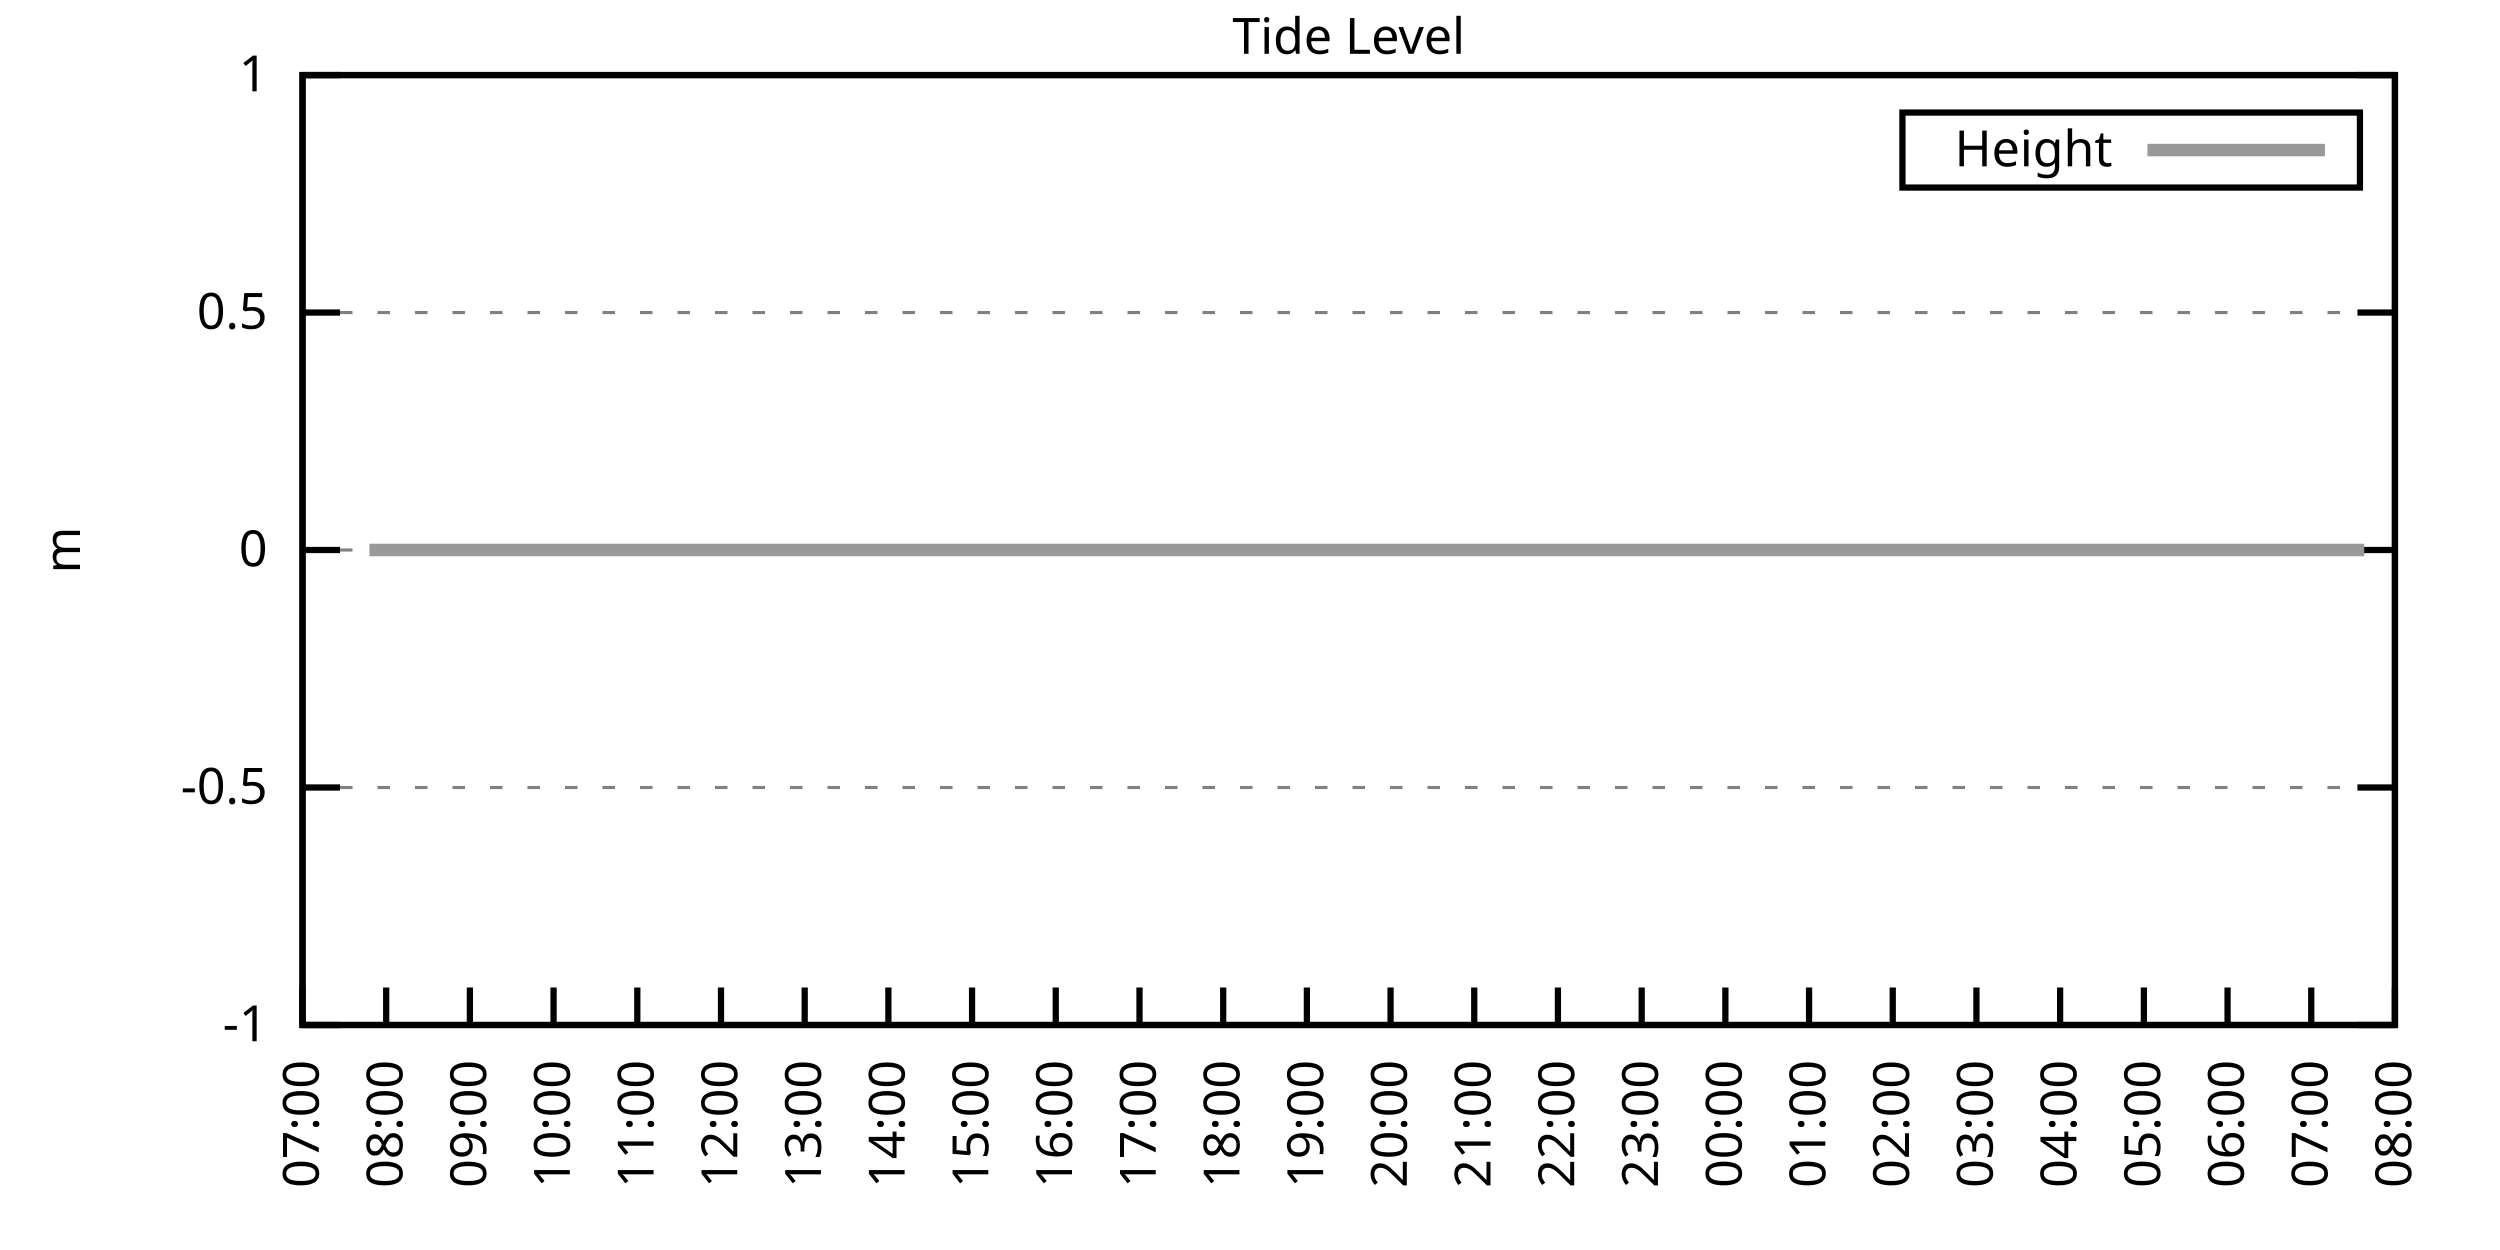
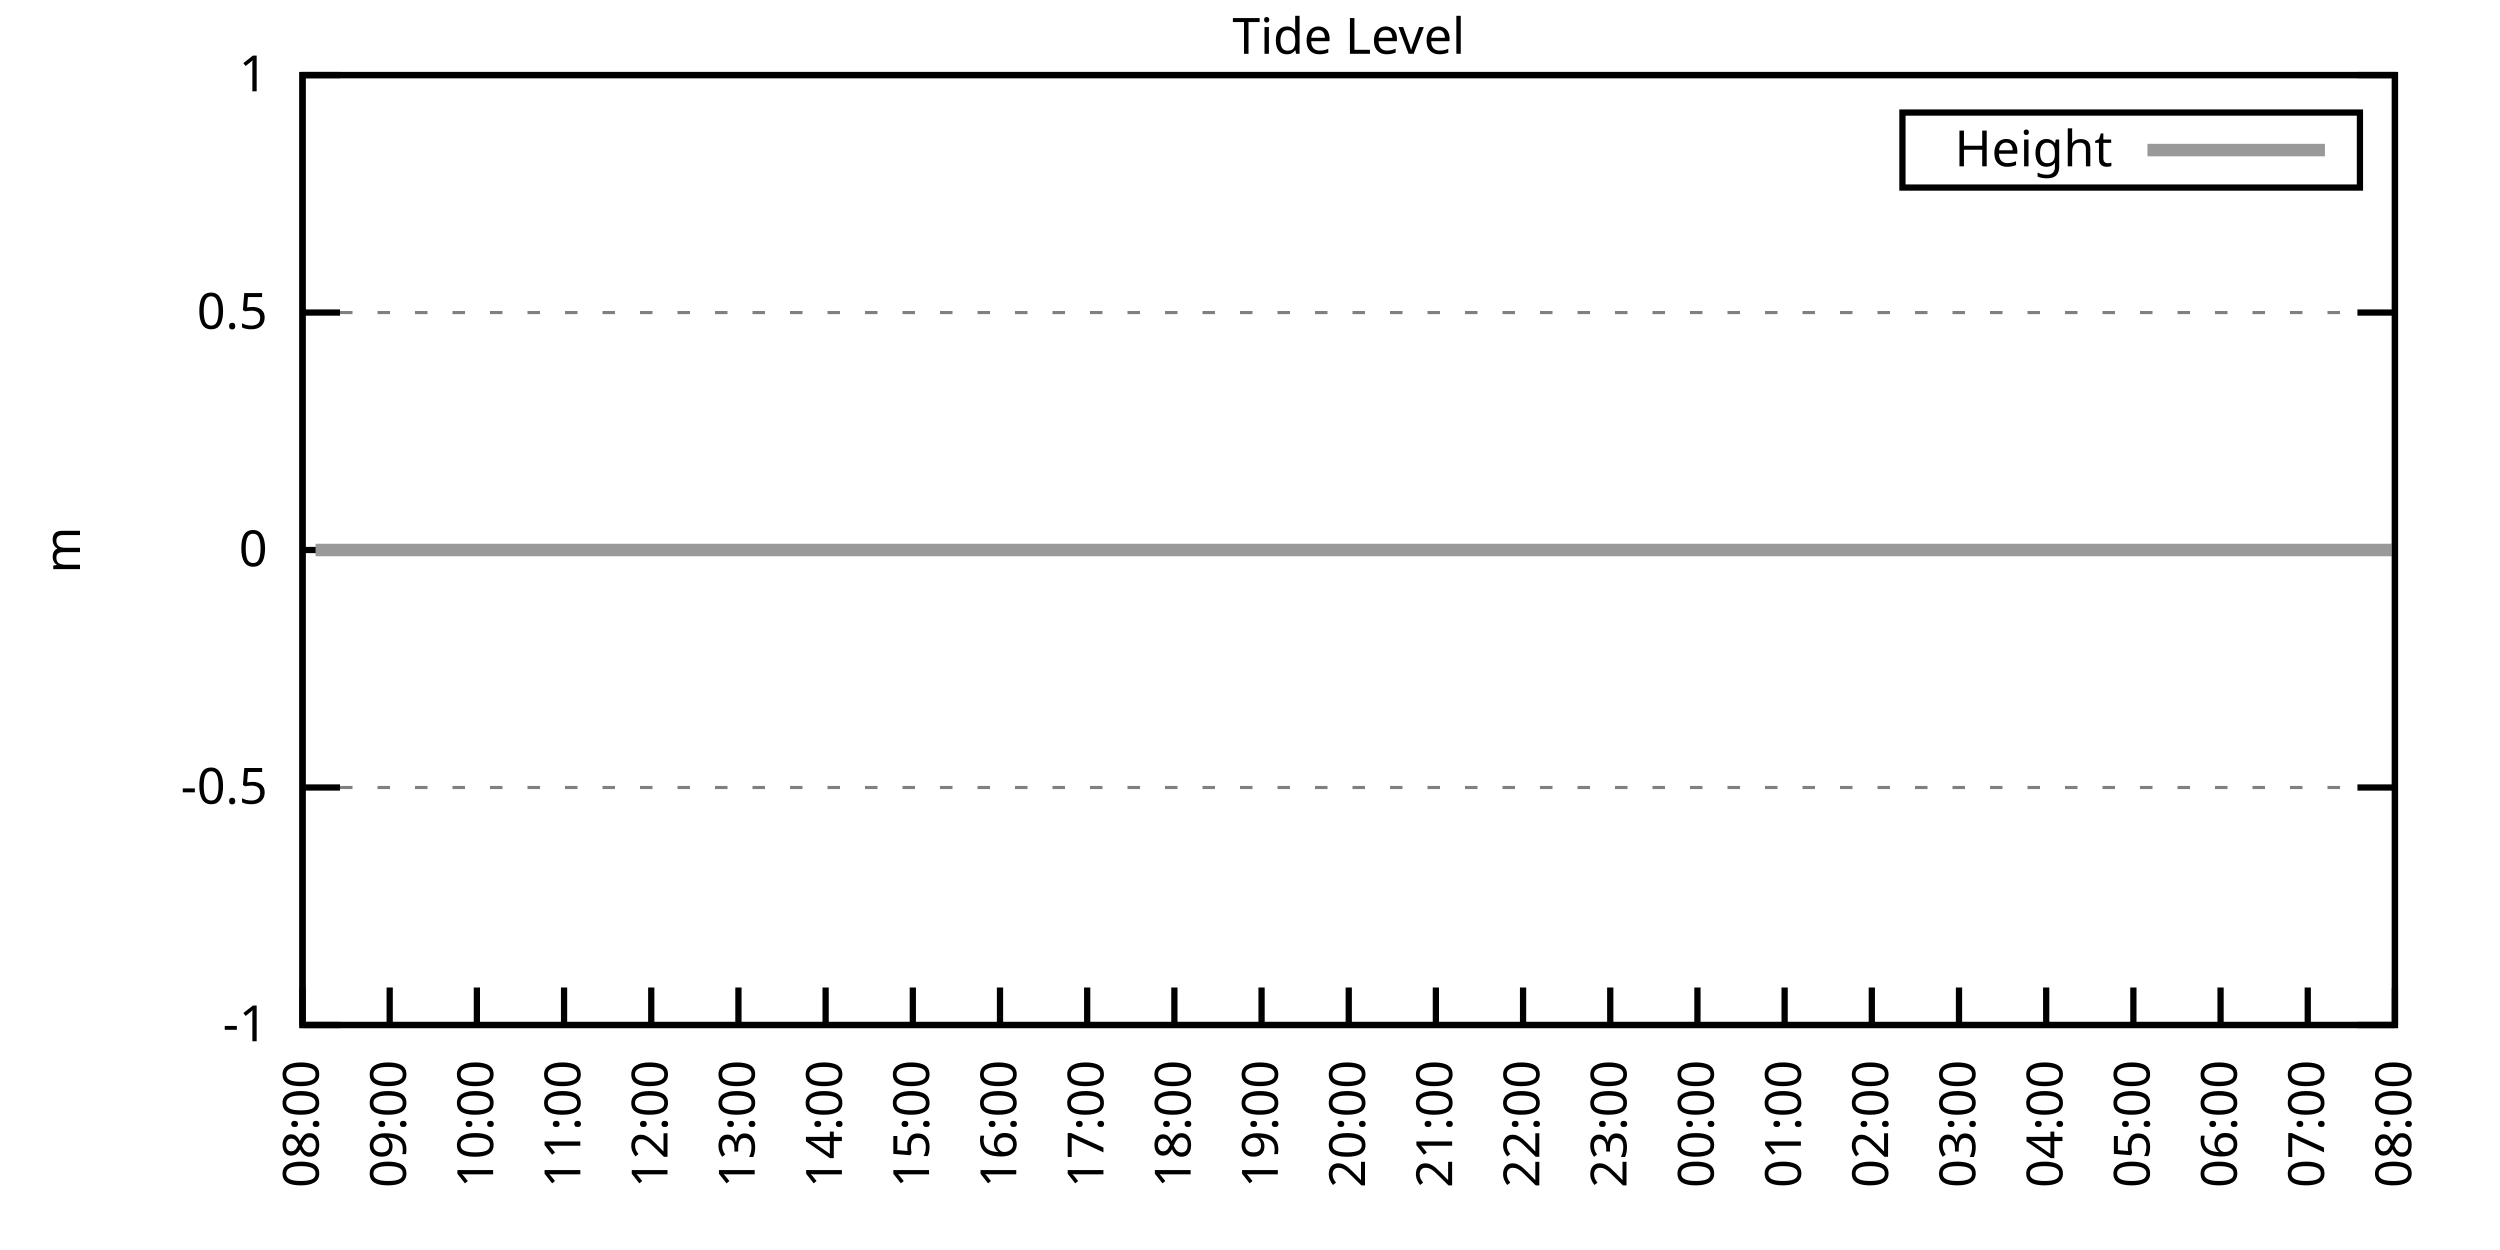
<svg xmlns="http://www.w3.org/2000/svg" xmlns:xlink="http://www.w3.org/1999/xlink" width="400" height="200" viewBox="0 0 400 200">
  <g id="gnuplot_canvas">
    <rect x="0" y="0" width="400" height="200" fill="none" />
    <defs>
      <circle id="gpDot" r="0.5" stroke-width="0.5" stroke="currentColor" />
      <path id="gpPt0" stroke-width="0.333" stroke="currentColor" d="M-1,0 h2 M0,-1 v2" />
      <path id="gpPt1" stroke-width="0.333" stroke="currentColor" d="M-1,-1 L1,1 M1,-1 L-1,1" />
      <path id="gpPt2" stroke-width="0.333" stroke="currentColor" d="M-1,0 L1,0 M0,-1 L0,1 M-1,-1 L1,1 M-1,1 L1,-1" />
      <rect id="gpPt3" stroke-width="0.333" stroke="currentColor" x="-1" y="-1" width="2" height="2" />
      <rect id="gpPt4" stroke-width="0.333" stroke="currentColor" fill="currentColor" x="-1" y="-1" width="2" height="2" />
      <circle id="gpPt5" stroke-width="0.333" stroke="currentColor" cx="0" cy="0" r="1" />
      <use xlink:href="#gpPt5" id="gpPt6" fill="currentColor" stroke="none" />
      <path id="gpPt7" stroke-width="0.333" stroke="currentColor" d="M0,-1.33 L-1.33,0.67 L1.33,0.67 z" />
      <use xlink:href="#gpPt7" id="gpPt8" fill="currentColor" stroke="none" />
      <use xlink:href="#gpPt7" id="gpPt9" stroke="currentColor" transform="rotate(180)" />
      <use xlink:href="#gpPt9" id="gpPt10" fill="currentColor" stroke="none" />
      <use xlink:href="#gpPt3" id="gpPt11" stroke="currentColor" transform="rotate(45)" />
      <use xlink:href="#gpPt11" id="gpPt12" fill="currentColor" stroke="none" />
      <path id="gpPt13" stroke-width="0.333" stroke="currentColor" d="M0,1.330 L1.265,0.411 L0.782,-1.067 L-0.782,-1.076 L-1.265,0.411 z" />
      <use xlink:href="#gpPt13" id="gpPt14" fill="currentColor" stroke="none" />
      <filter id="textbox" filterUnits="objectBoundingBox" x="0" y="0" height="1" width="1">
        <feFlood flood-color="white" flood-opacity="1" result="bgnd" />
        <feComposite in="SourceGraphic" in2="bgnd" operator="atop" />
      </filter>
      <filter id="greybox" filterUnits="objectBoundingBox" x="0" y="0" height="1" width="1">
        <feFlood flood-color="lightgrey" flood-opacity="1" result="grey" />
        <feComposite in="SourceGraphic" in2="grey" operator="atop" />
      </filter>
    </defs>
    <g fill="none" color="white" stroke="currentColor" stroke-width="1.00" stroke-linecap="butt" stroke-linejoin="miter">
</g>
    <g fill="none" color="black" stroke="currentColor" stroke-width="1.00" stroke-linecap="butt" stroke-linejoin="miter">
      <g stroke="none" shape-rendering="crispEdges">
        <polygon fill="rgb(255, 255, 255)" points="48.40,164.00 383.18,164.00 383.18,12.02 48.40,12.02 " />
      </g>
    </g>
    <g fill="none" color="black" stroke="currentColor" stroke-width="1.00" stroke-linecap="butt" stroke-linejoin="miter">
</g>
    <g fill="none" color="black" stroke="black" stroke-width="0.50" stroke-linecap="butt" stroke-linejoin="miter">
</g>
    <g fill="none" color="gray" stroke="currentColor" stroke-width="0.50" stroke-linecap="butt" stroke-linejoin="miter">
      <path stroke="gray" stroke-dasharray="2,4" class="gridline" d="M48.40,164.00 L383.19,164.00  " />
    </g>
    <g fill="none" color="gray" stroke="gray" stroke-width="1.00" stroke-linecap="butt" stroke-linejoin="miter">
</g>
    <g fill="none" color="black" stroke="currentColor" stroke-width="1.00" stroke-linecap="butt" stroke-linejoin="miter">
      <path stroke="black" d="M48.40,164.00 L54.40,164.00 M383.19,164.00 L377.19,164.00  " />
      <g transform="translate(42.80,166.60)" stroke="none" fill="black" font-family="Sans" font-size="8.00" text-anchor="end">
        <text>
          <tspan font-family="Sans">-1</tspan>
        </text>
      </g>
    </g>
    <g fill="none" color="black" stroke="currentColor" stroke-width="1.00" stroke-linecap="butt" stroke-linejoin="miter">
</g>
    <g fill="none" color="black" stroke="black" stroke-width="0.50" stroke-linecap="butt" stroke-linejoin="miter">
</g>
    <g fill="none" color="gray" stroke="currentColor" stroke-width="0.50" stroke-linecap="butt" stroke-linejoin="miter">
      <path stroke="gray" stroke-dasharray="2,4" class="gridline" d="M48.40,126.00 L383.19,126.00  " />
    </g>
    <g fill="none" color="gray" stroke="gray" stroke-width="1.00" stroke-linecap="butt" stroke-linejoin="miter">
</g>
    <g fill="none" color="black" stroke="currentColor" stroke-width="1.00" stroke-linecap="butt" stroke-linejoin="miter">
      <path stroke="black" d="M48.40,126.00 L54.40,126.00 M383.19,126.00 L377.19,126.00  " />
      <g transform="translate(42.80,128.60)" stroke="none" fill="black" font-family="Sans" font-size="8.00" text-anchor="end">
        <text>
          <tspan font-family="Sans">-0.5</tspan>
        </text>
      </g>
    </g>
    <g fill="none" color="black" stroke="currentColor" stroke-width="1.00" stroke-linecap="butt" stroke-linejoin="miter">
</g>
    <g fill="none" color="black" stroke="black" stroke-width="0.50" stroke-linecap="butt" stroke-linejoin="miter">
</g>
    <g fill="none" color="gray" stroke="currentColor" stroke-width="0.50" stroke-linecap="butt" stroke-linejoin="miter">
      <path stroke="gray" stroke-dasharray="2,4" class="gridline" d="M48.40,88.00 L383.19,88.00  " />
    </g>
    <g fill="none" color="gray" stroke="gray" stroke-width="1.00" stroke-linecap="butt" stroke-linejoin="miter">
</g>
    <g fill="none" color="black" stroke="currentColor" stroke-width="1.00" stroke-linecap="butt" stroke-linejoin="miter">
      <path stroke="black" d="M48.40,88.00 L54.40,88.00 M383.19,88.00 L377.19,88.00  " />
      <g transform="translate(42.80,90.60)" stroke="none" fill="black" font-family="Sans" font-size="8.00" text-anchor="end">
        <text>
          <tspan font-family="Sans"> 0</tspan>
        </text>
      </g>
    </g>
    <g fill="none" color="black" stroke="currentColor" stroke-width="1.00" stroke-linecap="butt" stroke-linejoin="miter">
</g>
    <g fill="none" color="black" stroke="black" stroke-width="0.50" stroke-linecap="butt" stroke-linejoin="miter">
</g>
    <g fill="none" color="gray" stroke="currentColor" stroke-width="0.50" stroke-linecap="butt" stroke-linejoin="miter">
      <path stroke="gray" stroke-dasharray="2,4" class="gridline" d="M48.40,50.01 L383.19,50.01  " />
    </g>
    <g fill="none" color="gray" stroke="gray" stroke-width="1.00" stroke-linecap="butt" stroke-linejoin="miter">
</g>
    <g fill="none" color="black" stroke="currentColor" stroke-width="1.00" stroke-linecap="butt" stroke-linejoin="miter">
      <path stroke="black" d="M48.40,50.01 L54.40,50.01 M383.19,50.01 L377.19,50.01  " />
      <g transform="translate(42.80,52.61)" stroke="none" fill="black" font-family="Sans" font-size="8.00" text-anchor="end">
        <text>
          <tspan font-family="Sans"> 0.5</tspan>
        </text>
      </g>
    </g>
    <g fill="none" color="black" stroke="currentColor" stroke-width="1.00" stroke-linecap="butt" stroke-linejoin="miter">
</g>
    <g fill="none" color="black" stroke="black" stroke-width="0.50" stroke-linecap="butt" stroke-linejoin="miter">
</g>
    <g fill="none" color="gray" stroke="currentColor" stroke-width="0.50" stroke-linecap="butt" stroke-linejoin="miter">
      <path stroke="gray" stroke-dasharray="2,4" class="gridline" d="M48.40,12.01 L383.19,12.01  " />
    </g>
    <g fill="none" color="gray" stroke="gray" stroke-width="1.00" stroke-linecap="butt" stroke-linejoin="miter">
</g>
    <g fill="none" color="black" stroke="currentColor" stroke-width="1.00" stroke-linecap="butt" stroke-linejoin="miter">
      <path stroke="black" d="M48.40,12.01 L54.40,12.01 M383.19,12.01 L377.19,12.01  " />
      <g transform="translate(42.80,14.61)" stroke="none" fill="black" font-family="Sans" font-size="8.00" text-anchor="end">
        <text>
          <tspan font-family="Sans"> 1</tspan>
        </text>
      </g>
    </g>
    <g fill="none" color="black" stroke="currentColor" stroke-width="1.00" stroke-linecap="butt" stroke-linejoin="miter">
      <path stroke="black" d="M48.40,164.00 L48.40,158.00  " />
      <g transform="translate(51.00,169.60) rotate(270.00)" stroke="none" fill="black" font-family="Sans" font-size="8.00" text-anchor="end">
        <text>
-           <tspan font-family="Sans">07:00</tspan>
-         </text>
-       </g>
-     </g>
-     <g fill="none" color="black" stroke="currentColor" stroke-width="1.00" stroke-linecap="butt" stroke-linejoin="miter">
-       <path stroke="black" d="M61.79,164.00 L61.79,158.00  " />
-       <g transform="translate(64.39,169.60) rotate(270.00)" stroke="none" fill="black" font-family="Sans" font-size="8.00" text-anchor="end">
-         <text>
          <tspan font-family="Sans">08:00</tspan>
        </text>
      </g>
    </g>
    <g fill="none" color="black" stroke="currentColor" stroke-width="1.00" stroke-linecap="butt" stroke-linejoin="miter">
-       <path stroke="black" d="M75.18,164.00 L75.18,158.00  " />
-       <g transform="translate(77.78,169.60) rotate(270.00)" stroke="none" fill="black" font-family="Sans" font-size="8.00" text-anchor="end">
+       <path stroke="black" d="M62.35,164.00 L62.35,158.00  " />
+       <g transform="translate(64.95,169.60) rotate(270.00)" stroke="none" fill="black" font-family="Sans" font-size="8.00" text-anchor="end">
        <text>
          <tspan font-family="Sans">09:00</tspan>
        </text>
      </g>
    </g>
    <g fill="none" color="black" stroke="currentColor" stroke-width="1.00" stroke-linecap="butt" stroke-linejoin="miter">
-       <path stroke="black" d="M88.57,164.00 L88.57,158.00  " />
-       <g transform="translate(91.17,169.60) rotate(270.00)" stroke="none" fill="black" font-family="Sans" font-size="8.00" text-anchor="end">
+       <path stroke="black" d="M76.30,164.00 L76.30,158.00  " />
+       <g transform="translate(78.90,169.60) rotate(270.00)" stroke="none" fill="black" font-family="Sans" font-size="8.00" text-anchor="end">
        <text>
          <tspan font-family="Sans">10:00</tspan>
        </text>
      </g>
    </g>
    <g fill="none" color="black" stroke="currentColor" stroke-width="1.00" stroke-linecap="butt" stroke-linejoin="miter">
-       <path stroke="black" d="M101.97,164.00 L101.97,158.00  " />
-       <g transform="translate(104.57,169.60) rotate(270.00)" stroke="none" fill="black" font-family="Sans" font-size="8.00" text-anchor="end">
+       <path stroke="black" d="M90.25,164.00 L90.25,158.00  " />
+       <g transform="translate(92.85,169.60) rotate(270.00)" stroke="none" fill="black" font-family="Sans" font-size="8.00" text-anchor="end">
        <text>
          <tspan font-family="Sans">11:00</tspan>
        </text>
      </g>
    </g>
    <g fill="none" color="black" stroke="currentColor" stroke-width="1.00" stroke-linecap="butt" stroke-linejoin="miter">
-       <path stroke="black" d="M115.36,164.00 L115.36,158.00  " />
-       <g transform="translate(117.96,169.60) rotate(270.00)" stroke="none" fill="black" font-family="Sans" font-size="8.00" text-anchor="end">
+       <path stroke="black" d="M104.20,164.00 L104.20,158.00  " />
+       <g transform="translate(106.80,169.60) rotate(270.00)" stroke="none" fill="black" font-family="Sans" font-size="8.00" text-anchor="end">
        <text>
          <tspan font-family="Sans">12:00</tspan>
        </text>
      </g>
    </g>
    <g fill="none" color="black" stroke="currentColor" stroke-width="1.00" stroke-linecap="butt" stroke-linejoin="miter">
-       <path stroke="black" d="M128.75,164.00 L128.75,158.00  " />
-       <g transform="translate(131.35,169.60) rotate(270.00)" stroke="none" fill="black" font-family="Sans" font-size="8.00" text-anchor="end">
+       <path stroke="black" d="M118.15,164.00 L118.15,158.00  " />
+       <g transform="translate(120.75,169.60) rotate(270.00)" stroke="none" fill="black" font-family="Sans" font-size="8.00" text-anchor="end">
        <text>
          <tspan font-family="Sans">13:00</tspan>
        </text>
      </g>
    </g>
    <g fill="none" color="black" stroke="currentColor" stroke-width="1.00" stroke-linecap="butt" stroke-linejoin="miter">
-       <path stroke="black" d="M142.14,164.00 L142.14,158.00  " />
-       <g transform="translate(144.74,169.60) rotate(270.00)" stroke="none" fill="black" font-family="Sans" font-size="8.00" text-anchor="end">
+       <path stroke="black" d="M132.10,164.00 L132.10,158.00  " />
+       <g transform="translate(134.70,169.60) rotate(270.00)" stroke="none" fill="black" font-family="Sans" font-size="8.00" text-anchor="end">
        <text>
          <tspan font-family="Sans">14:00</tspan>
        </text>
      </g>
    </g>
    <g fill="none" color="black" stroke="currentColor" stroke-width="1.00" stroke-linecap="butt" stroke-linejoin="miter">
-       <path stroke="black" d="M155.53,164.00 L155.53,158.00  " />
-       <g transform="translate(158.13,169.60) rotate(270.00)" stroke="none" fill="black" font-family="Sans" font-size="8.00" text-anchor="end">
+       <path stroke="black" d="M146.05,164.00 L146.05,158.00  " />
+       <g transform="translate(148.65,169.60) rotate(270.00)" stroke="none" fill="black" font-family="Sans" font-size="8.00" text-anchor="end">
        <text>
          <tspan font-family="Sans">15:00</tspan>
        </text>
      </g>
    </g>
    <g fill="none" color="black" stroke="currentColor" stroke-width="1.00" stroke-linecap="butt" stroke-linejoin="miter">
-       <path stroke="black" d="M168.92,164.00 L168.92,158.00  " />
-       <g transform="translate(171.52,169.60) rotate(270.00)" stroke="none" fill="black" font-family="Sans" font-size="8.00" text-anchor="end">
+       <path stroke="black" d="M160.00,164.00 L160.00,158.00  " />
+       <g transform="translate(162.60,169.60) rotate(270.00)" stroke="none" fill="black" font-family="Sans" font-size="8.00" text-anchor="end">
        <text>
          <tspan font-family="Sans">16:00</tspan>
        </text>
      </g>
    </g>
    <g fill="none" color="black" stroke="currentColor" stroke-width="1.00" stroke-linecap="butt" stroke-linejoin="miter">
-       <path stroke="black" d="M182.32,164.00 L182.32,158.00  " />
-       <g transform="translate(184.92,169.60) rotate(270.00)" stroke="none" fill="black" font-family="Sans" font-size="8.00" text-anchor="end">
+       <path stroke="black" d="M173.95,164.00 L173.95,158.00  " />
+       <g transform="translate(176.55,169.60) rotate(270.00)" stroke="none" fill="black" font-family="Sans" font-size="8.00" text-anchor="end">
        <text>
          <tspan font-family="Sans">17:00</tspan>
        </text>
      </g>
    </g>
    <g fill="none" color="black" stroke="currentColor" stroke-width="1.00" stroke-linecap="butt" stroke-linejoin="miter">
-       <path stroke="black" d="M195.71,164.00 L195.71,158.00  " />
-       <g transform="translate(198.31,169.60) rotate(270.00)" stroke="none" fill="black" font-family="Sans" font-size="8.00" text-anchor="end">
+       <path stroke="black" d="M187.90,164.00 L187.90,158.00  " />
+       <g transform="translate(190.50,169.60) rotate(270.00)" stroke="none" fill="black" font-family="Sans" font-size="8.00" text-anchor="end">
        <text>
          <tspan font-family="Sans">18:00</tspan>
        </text>
      </g>
    </g>
    <g fill="none" color="black" stroke="currentColor" stroke-width="1.00" stroke-linecap="butt" stroke-linejoin="miter">
-       <path stroke="black" d="M209.10,164.00 L209.10,158.00  " />
-       <g transform="translate(211.70,169.60) rotate(270.00)" stroke="none" fill="black" font-family="Sans" font-size="8.00" text-anchor="end">
+       <path stroke="black" d="M201.85,164.00 L201.85,158.00  " />
+       <g transform="translate(204.45,169.60) rotate(270.00)" stroke="none" fill="black" font-family="Sans" font-size="8.00" text-anchor="end">
        <text>
          <tspan font-family="Sans">19:00</tspan>
        </text>
      </g>
    </g>
    <g fill="none" color="black" stroke="currentColor" stroke-width="1.00" stroke-linecap="butt" stroke-linejoin="miter">
-       <path stroke="black" d="M222.49,164.00 L222.49,158.00  " />
-       <g transform="translate(225.09,169.60) rotate(270.00)" stroke="none" fill="black" font-family="Sans" font-size="8.00" text-anchor="end">
+       <path stroke="black" d="M215.80,164.00 L215.80,158.00  " />
+       <g transform="translate(218.40,169.60) rotate(270.00)" stroke="none" fill="black" font-family="Sans" font-size="8.00" text-anchor="end">
        <text>
          <tspan font-family="Sans">20:00</tspan>
        </text>
      </g>
    </g>
    <g fill="none" color="black" stroke="currentColor" stroke-width="1.00" stroke-linecap="butt" stroke-linejoin="miter">
-       <path stroke="black" d="M235.88,164.00 L235.88,158.00  " />
-       <g transform="translate(238.48,169.60) rotate(270.00)" stroke="none" fill="black" font-family="Sans" font-size="8.00" text-anchor="end">
+       <path stroke="black" d="M229.74,164.00 L229.74,158.00  " />
+       <g transform="translate(232.34,169.60) rotate(270.00)" stroke="none" fill="black" font-family="Sans" font-size="8.00" text-anchor="end">
        <text>
          <tspan font-family="Sans">21:00</tspan>
        </text>
      </g>
    </g>
    <g fill="none" color="black" stroke="currentColor" stroke-width="1.00" stroke-linecap="butt" stroke-linejoin="miter">
-       <path stroke="black" d="M249.27,164.00 L249.27,158.00  " />
-       <g transform="translate(251.87,169.60) rotate(270.00)" stroke="none" fill="black" font-family="Sans" font-size="8.00" text-anchor="end">
+       <path stroke="black" d="M243.69,164.00 L243.69,158.00  " />
+       <g transform="translate(246.29,169.60) rotate(270.00)" stroke="none" fill="black" font-family="Sans" font-size="8.00" text-anchor="end">
        <text>
          <tspan font-family="Sans">22:00</tspan>
        </text>
      </g>
    </g>
    <g fill="none" color="black" stroke="currentColor" stroke-width="1.00" stroke-linecap="butt" stroke-linejoin="miter">
-       <path stroke="black" d="M262.67,164.00 L262.67,158.00  " />
-       <g transform="translate(265.27,169.60) rotate(270.00)" stroke="none" fill="black" font-family="Sans" font-size="8.00" text-anchor="end">
+       <path stroke="black" d="M257.64,164.00 L257.64,158.00  " />
+       <g transform="translate(260.24,169.60) rotate(270.00)" stroke="none" fill="black" font-family="Sans" font-size="8.00" text-anchor="end">
        <text>
          <tspan font-family="Sans">23:00</tspan>
        </text>
      </g>
    </g>
    <g fill="none" color="black" stroke="currentColor" stroke-width="1.00" stroke-linecap="butt" stroke-linejoin="miter">
-       <path stroke="black" d="M276.06,164.00 L276.06,158.00  " />
-       <g transform="translate(278.66,169.60) rotate(270.00)" stroke="none" fill="black" font-family="Sans" font-size="8.00" text-anchor="end">
+       <path stroke="black" d="M271.59,164.00 L271.59,158.00  " />
+       <g transform="translate(274.19,169.60) rotate(270.00)" stroke="none" fill="black" font-family="Sans" font-size="8.00" text-anchor="end">
        <text>
          <tspan font-family="Sans">00:00</tspan>
        </text>
      </g>
    </g>
    <g fill="none" color="black" stroke="currentColor" stroke-width="1.00" stroke-linecap="butt" stroke-linejoin="miter">
-       <path stroke="black" d="M289.45,164.00 L289.45,158.00  " />
-       <g transform="translate(292.05,169.60) rotate(270.00)" stroke="none" fill="black" font-family="Sans" font-size="8.00" text-anchor="end">
+       <path stroke="black" d="M285.54,164.00 L285.54,158.00  " />
+       <g transform="translate(288.14,169.60) rotate(270.00)" stroke="none" fill="black" font-family="Sans" font-size="8.00" text-anchor="end">
        <text>
          <tspan font-family="Sans">01:00</tspan>
        </text>
      </g>
    </g>
    <g fill="none" color="black" stroke="currentColor" stroke-width="1.00" stroke-linecap="butt" stroke-linejoin="miter">
-       <path stroke="black" d="M302.84,164.00 L302.84,158.00  " />
-       <g transform="translate(305.44,169.60) rotate(270.00)" stroke="none" fill="black" font-family="Sans" font-size="8.00" text-anchor="end">
+       <path stroke="black" d="M299.49,164.00 L299.49,158.00  " />
+       <g transform="translate(302.09,169.60) rotate(270.00)" stroke="none" fill="black" font-family="Sans" font-size="8.00" text-anchor="end">
        <text>
          <tspan font-family="Sans">02:00</tspan>
        </text>
      </g>
    </g>
    <g fill="none" color="black" stroke="currentColor" stroke-width="1.00" stroke-linecap="butt" stroke-linejoin="miter">
-       <path stroke="black" d="M316.23,164.00 L316.23,158.00  " />
-       <g transform="translate(318.83,169.60) rotate(270.00)" stroke="none" fill="black" font-family="Sans" font-size="8.00" text-anchor="end">
+       <path stroke="black" d="M313.44,164.00 L313.44,158.00  " />
+       <g transform="translate(316.04,169.60) rotate(270.00)" stroke="none" fill="black" font-family="Sans" font-size="8.00" text-anchor="end">
        <text>
          <tspan font-family="Sans">03:00</tspan>
        </text>
      </g>
    </g>
    <g fill="none" color="black" stroke="currentColor" stroke-width="1.00" stroke-linecap="butt" stroke-linejoin="miter">
-       <path stroke="black" d="M329.62,164.00 L329.62,158.00  " />
-       <g transform="translate(332.22,169.60) rotate(270.00)" stroke="none" fill="black" font-family="Sans" font-size="8.00" text-anchor="end">
+       <path stroke="black" d="M327.39,164.00 L327.39,158.00  " />
+       <g transform="translate(329.99,169.60) rotate(270.00)" stroke="none" fill="black" font-family="Sans" font-size="8.00" text-anchor="end">
        <text>
          <tspan font-family="Sans">04:00</tspan>
        </text>
      </g>
    </g>
    <g fill="none" color="black" stroke="currentColor" stroke-width="1.00" stroke-linecap="butt" stroke-linejoin="miter">
-       <path stroke="black" d="M343.02,164.00 L343.02,158.00  " />
-       <g transform="translate(345.62,169.60) rotate(270.00)" stroke="none" fill="black" font-family="Sans" font-size="8.00" text-anchor="end">
+       <path stroke="black" d="M341.34,164.00 L341.34,158.00  " />
+       <g transform="translate(343.94,169.60) rotate(270.00)" stroke="none" fill="black" font-family="Sans" font-size="8.00" text-anchor="end">
        <text>
          <tspan font-family="Sans">05:00</tspan>
        </text>
      </g>
    </g>
    <g fill="none" color="black" stroke="currentColor" stroke-width="1.00" stroke-linecap="butt" stroke-linejoin="miter">
-       <path stroke="black" d="M356.41,164.00 L356.41,158.00  " />
-       <g transform="translate(359.01,169.60) rotate(270.00)" stroke="none" fill="black" font-family="Sans" font-size="8.00" text-anchor="end">
+       <path stroke="black" d="M355.29,164.00 L355.29,158.00  " />
+       <g transform="translate(357.89,169.60) rotate(270.00)" stroke="none" fill="black" font-family="Sans" font-size="8.00" text-anchor="end">
        <text>
          <tspan font-family="Sans">06:00</tspan>
        </text>
      </g>
    </g>
    <g fill="none" color="black" stroke="currentColor" stroke-width="1.00" stroke-linecap="butt" stroke-linejoin="miter">
-       <path stroke="black" d="M369.80,164.00 L369.80,158.00  " />
-       <g transform="translate(372.40,169.60) rotate(270.00)" stroke="none" fill="black" font-family="Sans" font-size="8.00" text-anchor="end">
+       <path stroke="black" d="M369.24,164.00 L369.24,158.00  " />
+       <g transform="translate(371.84,169.60) rotate(270.00)" stroke="none" fill="black" font-family="Sans" font-size="8.00" text-anchor="end">
        <text>
          <tspan font-family="Sans">07:00</tspan>
        </text>
      </g>
    </g>
    <g fill="none" color="black" stroke="currentColor" stroke-width="1.00" stroke-linecap="butt" stroke-linejoin="miter">
      <path stroke="black" d="M383.19,164.00 L383.19,158.00  " />
      <g transform="translate(385.79,169.60) rotate(270.00)" stroke="none" fill="black" font-family="Sans" font-size="8.00" text-anchor="end">
        <text>
          <tspan font-family="Sans">08:00</tspan>
        </text>
      </g>
    </g>
    <g fill="none" color="black" stroke="currentColor" stroke-width="1.00" stroke-linecap="butt" stroke-linejoin="miter">
</g>
    <g fill="none" color="black" stroke="currentColor" stroke-width="1.00" stroke-linecap="butt" stroke-linejoin="miter">
      <path stroke="black" d="M48.40,12.01 L48.40,164.00 L383.19,164.00 L383.19,12.01 L48.40,12.01 Z  " />
    </g>
    <g fill="none" color="black" stroke="currentColor" stroke-width="1.00" stroke-linecap="butt" stroke-linejoin="miter">
</g>
    <g fill="none" color="black" stroke="currentColor" stroke-width="1.00" stroke-linecap="butt" stroke-linejoin="miter">
      <path stroke="black" d="M304.39,30.01 L304.39,18.01 L377.59,18.01 L377.59,30.01 L304.39,30.01 Z  " />
    </g>
    <g id="Tide_level_plot_1">
      <g fill="none" color="white" stroke="black" stroke-width="2.00" stroke-linecap="butt" stroke-linejoin="miter">
</g>
      <g fill="none" color="black" stroke="currentColor" stroke-width="2.00" stroke-linecap="butt" stroke-linejoin="miter">
        <g transform="translate(337.99,26.61)" stroke="none" fill="black" font-family="Sans" font-size="8.00" text-anchor="end">
          <text>
            <tspan font-family="Sans">Height</tspan>
          </text>
        </g>
      </g>
      <g fill="none" color="black" stroke="currentColor" stroke-width="2.00" stroke-linecap="butt" stroke-linejoin="miter">
-         <path stroke="rgb(153, 153, 153)" d="M343.59,24.01 L371.99,24.01 M59.11,88.00 L61.57,88.00 L63.80,88.00 L66.03,88.00 L68.26,88.00 L70.50,88.00   L72.73,88.00 L74.96,88.00 L77.19,88.00 L79.20,88.00 L81.43,88.00 L83.44,88.00 L85.67,88.00 L88.13,88.00   L90.36,88.00 L92.82,88.00 L94.82,88.00 L97.06,88.00 L99.06,88.00 L101.52,88.00 L103.98,88.00 L105.98,88.00   L108.22,88.00 L110.45,88.00 L112.90,88.00 L115.13,88.00 L117.14,88.00 L119.60,88.00 L121.83,88.00 L123.84,88.00   L126.07,88.00 L128.53,88.00 L130.54,88.00 L132.99,88.00 L134.78,88.00 L137.45,88.00 L139.69,88.00 L141.69,88.00   L143.93,88.00 L146.16,88.00 L148.39,88.00 L150.85,88.00 L152.85,88.00 L154.86,88.00 L157.32,88.00 L159.55,88.00   L161.78,88.00 L163.79,88.00 L166.25,88.00 L168.48,88.00 L170.93,88.00 L172.94,88.00 L174.95,88.00 L177.63,88.00   L179.41,88.00 L181.87,88.00 L184.10,88.00 L186.33,88.00 L188.79,88.00 L190.57,88.00 L193.25,88.00 L195.26,88.00   L197.49,88.00 L199.95,88.00 L201.96,88.00 L204.19,88.00 L206.42,88.00 L208.88,88.00 L210.88,88.00 L213.12,88.00   L215.13,88.00 L217.80,88.00 L219.81,88.00 L222.27,88.00 L224.50,88.00 L226.51,88.00 L228.96,88.00 L230.97,88.00   L233.43,88.00 L235.44,88.00 L237.89,88.00 L239.90,88.00 L242.36,88.00 L244.36,88.00 L246.37,88.00 L248.83,88.00   L251.28,88.00 L253.29,88.00 L255.52,88.00 L257.76,88.00 L260.21,88.00 L262.22,88.00 L264.45,88.00 L266.68,88.00   L269.14,88.00 L271.15,88.00 L273.38,88.00 L275.61,88.00 L277.84,88.00 L280.07,88.00 L282.08,88.00 L284.54,88.00   L286.77,88.00 L289.23,88.00 L291.46,88.00 L293.69,88.00 L295.70,88.00 L297.93,88.00 L300.39,88.00 L302.39,88.00   L304.63,88.00 L307.08,88.00 L309.09,88.00 L311.32,88.00 L313.78,88.00 L315.79,88.00 L318.02,88.00 L320.25,88.00   L322.70,88.00 L324.94,88.00 L326.95,88.00 L329.18,88.00 L331.63,88.00 L333.64,88.00 L335.87,88.00 L338.33,88.00   L340.34,88.00 L342.79,88.00 L345.02,88.00 L347.26,88.00 L349.49,88.00 L351.72,88.00 L353.73,88.00 L355.96,88.00   L358.42,88.00 L360.42,88.00 L362.66,88.00 L365.11,88.00 L367.12,88.00 L369.35,88.00 L371.81,88.00 L374.04,88.00   L376.05,88.00 L378.28,88.00  " />
+         <path stroke="rgb(153, 153, 153)" d="M343.59,24.01 L371.99,24.01 M50.49,88.00 L52.82,88.00 L55.14,88.00 L57.47,88.00 L59.79,88.00 L62.12,88.00   L64.44,88.00 L66.53,88.00 L68.86,88.00 L70.95,88.00 L73.28,88.00 L75.83,88.00 L78.16,88.00 L80.72,88.00   L82.81,88.00 L85.13,88.00 L87.23,88.00 L89.78,88.00 L92.34,88.00 L94.43,88.00 L96.76,88.00 L99.08,88.00   L101.64,88.00 L103.97,88.00 L106.06,88.00 L108.62,88.00 L110.94,88.00 L113.03,88.00 L115.36,88.00 L117.92,88.00   L120.01,88.00 L122.57,88.00 L124.43,88.00 L127.22,88.00 L129.54,88.00 L131.63,88.00 L133.96,88.00 L136.28,88.00   L138.61,88.00 L141.16,88.00 L143.26,88.00 L145.35,88.00 L147.91,88.00 L150.23,88.00 L152.56,88.00 L154.65,88.00   L157.21,88.00 L159.53,88.00 L162.09,88.00 L164.18,88.00 L166.27,88.00 L169.06,88.00 L170.92,88.00 L173.48,88.00   L175.81,88.00 L178.13,88.00 L180.69,88.00 L182.55,88.00 L185.34,88.00 L187.43,88.00 L189.76,88.00 L192.31,88.00   L194.41,88.00 L196.73,88.00 L199.06,88.00 L201.61,88.00 L203.71,88.00 L206.03,88.00 L208.12,88.00 L210.91,88.00   L213.01,88.00 L215.56,88.00 L217.89,88.00 L219.98,88.00 L222.54,88.00 L224.63,88.00 L227.19,88.00 L229.28,88.00   L231.84,88.00 L233.93,88.00 L236.49,88.00 L238.58,88.00 L240.67,88.00 L243.23,88.00 L245.79,88.00 L247.88,88.00   L250.20,88.00 L252.53,88.00 L255.09,88.00 L257.18,88.00 L259.50,88.00 L261.83,88.00 L264.39,88.00 L266.48,88.00   L268.80,88.00 L271.13,88.00 L273.45,88.00 L275.78,88.00 L277.87,88.00 L280.43,88.00 L282.75,88.00 L285.31,88.00   L287.64,88.00 L289.96,88.00 L292.05,88.00 L294.38,88.00 L296.94,88.00 L299.03,88.00 L301.35,88.00 L303.91,88.00   L306.00,88.00 L308.33,88.00 L310.88,88.00 L312.98,88.00 L315.30,88.00 L317.63,88.00 L320.18,88.00 L322.51,88.00   L324.60,88.00 L326.93,88.00 L329.48,88.00 L331.58,88.00 L333.90,88.00 L336.46,88.00 L338.55,88.00 L341.11,88.00   L343.43,88.00 L345.76,88.00 L348.08,88.00 L350.41,88.00 L352.50,88.00 L354.83,88.00 L357.38,88.00 L359.48,88.00   L361.80,88.00 L364.36,88.00 L366.45,88.00 L368.78,88.00 L371.33,88.00 L373.66,88.00 L375.75,88.00 L378.08,88.00   L380.40,88.00 L382.73,88.00  " />
      </g>
    </g>
    <g fill="none" color="black" stroke="currentColor" stroke-width="2.00" stroke-linecap="butt" stroke-linejoin="miter">
</g>
    <g fill="none" color="black" stroke="black" stroke-width="1.00" stroke-linecap="butt" stroke-linejoin="miter">
</g>
    <g fill="none" color="black" stroke="currentColor" stroke-width="1.00" stroke-linecap="butt" stroke-linejoin="miter">
      <path stroke="black" d="M48.40,12.01 L48.40,164.00 L383.19,164.00 L383.19,12.01 L48.40,12.01 Z  " />
      <g transform="translate(12.80,88.01) rotate(270.00)" stroke="none" fill="black" font-family="Sans" font-size="8.00" text-anchor="middle">
        <text>
          <tspan font-family="Sans">m</tspan>
        </text>
      </g>
    </g>
    <g fill="none" color="black" stroke="currentColor" stroke-width="1.00" stroke-linecap="butt" stroke-linejoin="miter">
</g>
    <g fill="none" color="black" stroke="currentColor" stroke-width="1.00" stroke-linecap="butt" stroke-linejoin="miter">
      <g transform="translate(215.79,8.61)" stroke="none" fill="black" font-family="Sans" font-size="8.00" text-anchor="middle">
        <text>
          <tspan font-family="Sans">Tide Level</tspan>
        </text>
      </g>
    </g>
    <g fill="none" color="black" stroke="currentColor" stroke-width="1.00" stroke-linecap="butt" stroke-linejoin="miter">
</g>
  </g>
</svg>
